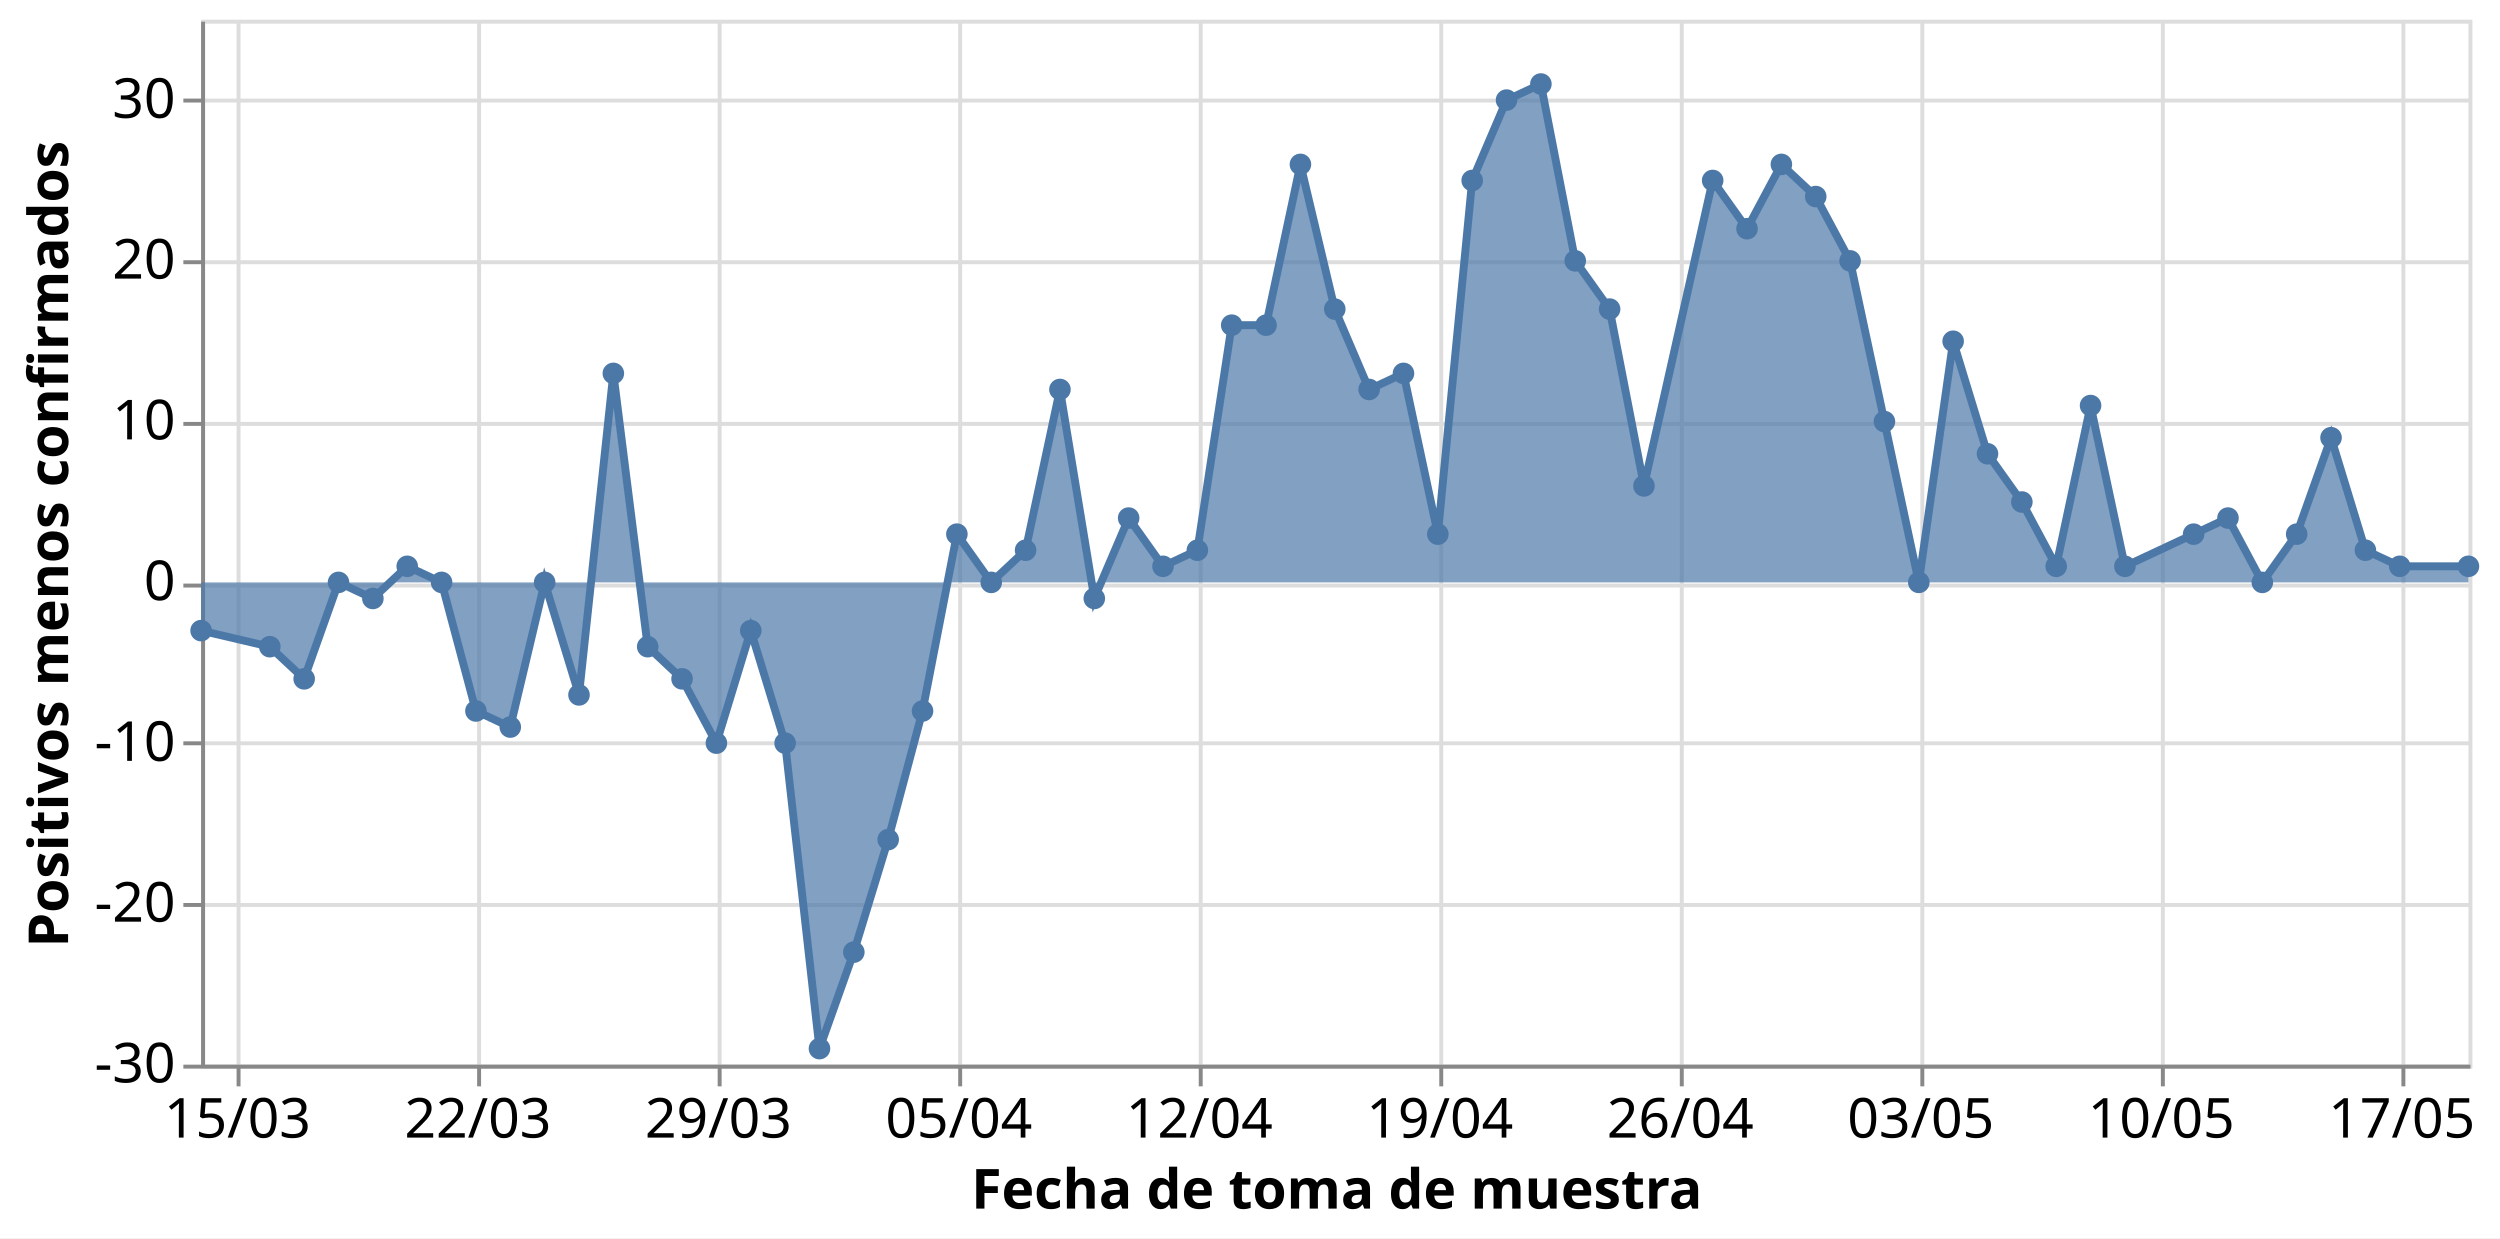
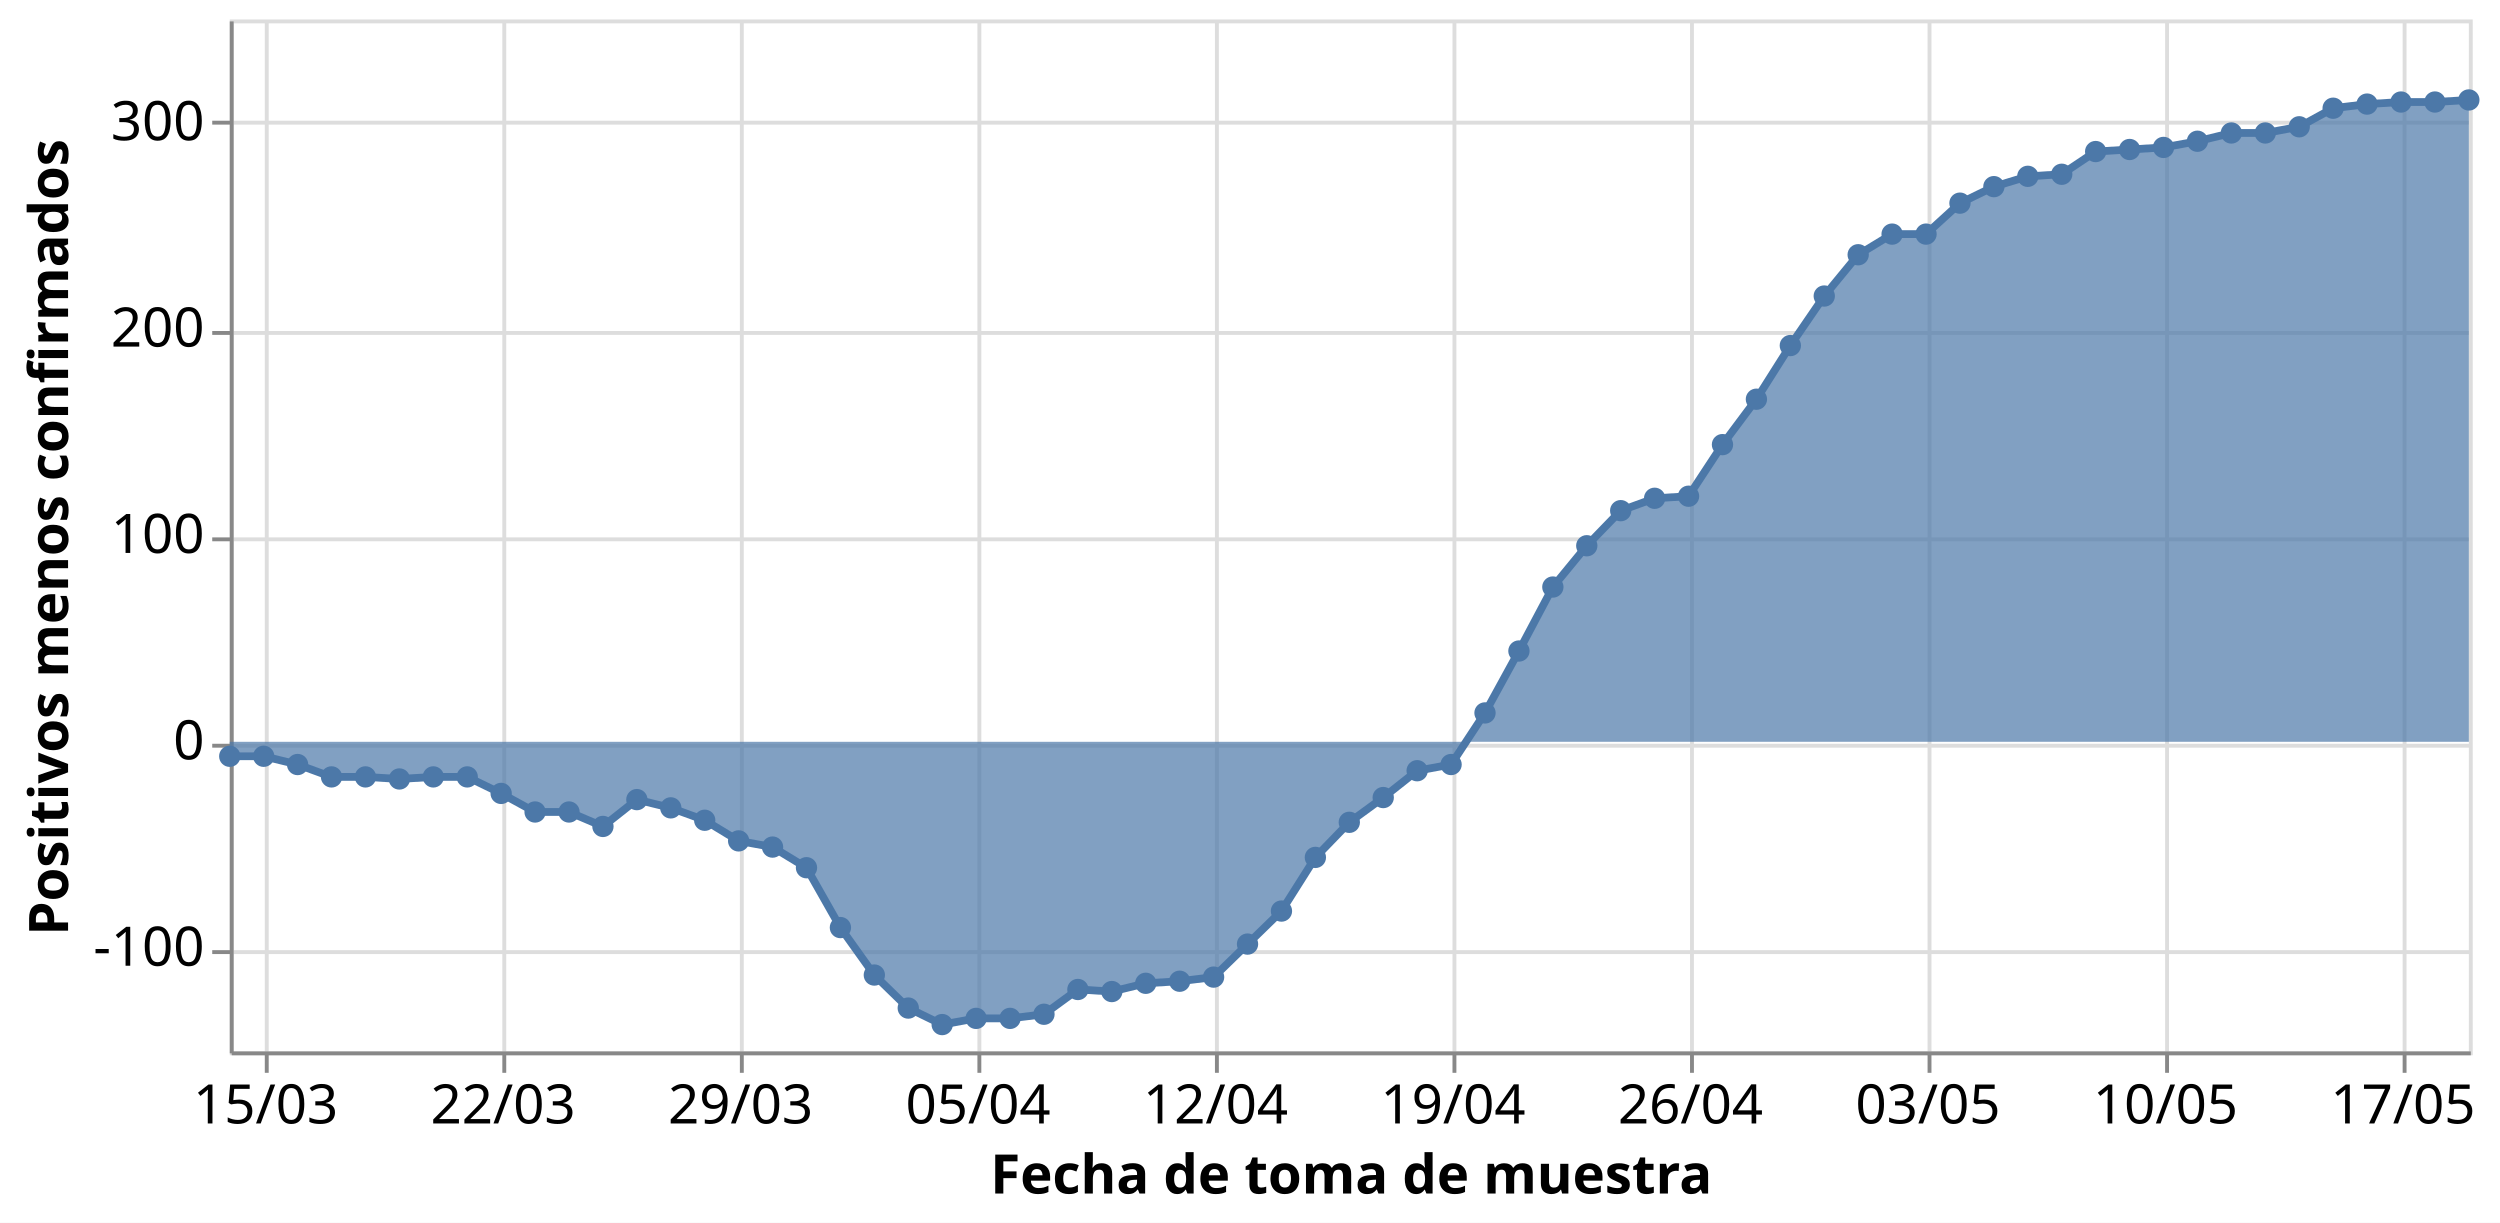
- <svg xmlns="http://www.w3.org/2000/svg" class="marks" width="634" height="314" viewBox="0 0 634 314" version="1.1">
-   <rect width="634" height="314" style="fill: white;" />
-   <g transform="translate(51,5)">
+ <svg xmlns="http://www.w3.org/2000/svg" class="marks" width="642" height="314" viewBox="0 0 642 314" version="1.1">
+   <rect width="642" height="314" style="fill: white;" />
+   <g transform="translate(59,5)">
    <g class="mark-group role-frame root">
      <g transform="translate(0,0)">
        <path class="background" d="M0.5,0.5h575v265h-575Z" style="fill: none; stroke: #ddd;" />
        <g>
          <g class="mark-group role-axis">
            <g transform="translate(0.5,265.5)">
              <path class="background" d="M0,0h0v0h0Z" style="pointer-events: none; fill: none;" />
              <g>
                <g class="mark-rule role-axis-grid" style="pointer-events: none;">
                  <line transform="translate(9,-265)" x2="0" y2="265" style="fill: none; stroke: #ddd; stroke-width: 1; opacity: 1;" />
                  <line transform="translate(70,-265)" x2="0" y2="265" style="fill: none; stroke: #ddd; stroke-width: 1; opacity: 1;" />
                  <line transform="translate(131,-265)" x2="0" y2="265" style="fill: none; stroke: #ddd; stroke-width: 1; opacity: 1;" />
                  <line transform="translate(192,-265)" x2="0" y2="265" style="fill: none; stroke: #ddd; stroke-width: 1; opacity: 1;" />
                  <line transform="translate(253,-265)" x2="0" y2="265" style="fill: none; stroke: #ddd; stroke-width: 1; opacity: 1;" />
                  <line transform="translate(314,-265)" x2="0" y2="265" style="fill: none; stroke: #ddd; stroke-width: 1; opacity: 1;" />
                  <line transform="translate(375,-265)" x2="0" y2="265" style="fill: none; stroke: #ddd; stroke-width: 1; opacity: 1;" />
                  <line transform="translate(436,-265)" x2="0" y2="265" style="fill: none; stroke: #ddd; stroke-width: 1; opacity: 1;" />
                  <line transform="translate(497,-265)" x2="0" y2="265" style="fill: none; stroke: #ddd; stroke-width: 1; opacity: 1;" />
                  <line transform="translate(558,-265)" x2="0" y2="265" style="fill: none; stroke: #ddd; stroke-width: 1; opacity: 1;" />
                </g>
              </g>
              <path class="foreground" d="" style="pointer-events: none; display: none; fill: none;" />
            </g>
          </g>
          <g class="mark-group role-axis">
            <g transform="translate(0.5,0.5)">
              <path class="background" d="M0,0h0v0h0Z" style="pointer-events: none; fill: none;" />
              <g>
                <g class="mark-rule role-axis-grid" style="pointer-events: none;">
-                   <line transform="translate(0,265)" x2="575" y2="0" style="fill: none; stroke: #ddd; stroke-width: 1; opacity: 1;" />
-                   <line transform="translate(0,224)" x2="575" y2="0" style="fill: none; stroke: #ddd; stroke-width: 1; opacity: 1;" />
-                   <line transform="translate(0,183)" x2="575" y2="0" style="fill: none; stroke: #ddd; stroke-width: 1; opacity: 1;" />
-                   <line transform="translate(0,143)" x2="575" y2="0" style="fill: none; stroke: #ddd; stroke-width: 1; opacity: 1;" />
-                   <line transform="translate(0,102)" x2="575" y2="0" style="fill: none; stroke: #ddd; stroke-width: 1; opacity: 1;" />
-                   <line transform="translate(0,61)" x2="575" y2="0" style="fill: none; stroke: #ddd; stroke-width: 1; opacity: 1;" />
-                   <line transform="translate(0,20)" x2="575" y2="0" style="fill: none; stroke: #ddd; stroke-width: 1; opacity: 1;" />
+                   <line transform="translate(0,239)" x2="575" y2="0" style="fill: none; stroke: #ddd; stroke-width: 1; opacity: 1;" />
+                   <line transform="translate(0,186)" x2="575" y2="0" style="fill: none; stroke: #ddd; stroke-width: 1; opacity: 1;" />
+                   <line transform="translate(0,133)" x2="575" y2="0" style="fill: none; stroke: #ddd; stroke-width: 1; opacity: 1;" />
+                   <line transform="translate(0,80)" x2="575" y2="0" style="fill: none; stroke: #ddd; stroke-width: 1; opacity: 1;" />
+                   <line transform="translate(0,26)" x2="575" y2="0" style="fill: none; stroke: #ddd; stroke-width: 1; opacity: 1;" />
                </g>
              </g>
              <path class="foreground" d="" style="pointer-events: none; display: none; fill: none;" />
            </g>
          </g>
          <g class="mark-group role-axis">
            <g transform="translate(0.5,265.5)">
              <path class="background" d="M0,0h0v0h0Z" style="pointer-events: none; fill: none;" />
              <g>
                <g class="mark-rule role-axis-tick" style="pointer-events: none;">
                  <line transform="translate(9,0)" x2="0" y2="5" style="fill: none; stroke: #888; stroke-width: 1; opacity: 1;" />
                  <line transform="translate(70,0)" x2="0" y2="5" style="fill: none; stroke: #888; stroke-width: 1; opacity: 1;" />
                  <line transform="translate(131,0)" x2="0" y2="5" style="fill: none; stroke: #888; stroke-width: 1; opacity: 1;" />
                  <line transform="translate(192,0)" x2="0" y2="5" style="fill: none; stroke: #888; stroke-width: 1; opacity: 1;" />
                  <line transform="translate(253,0)" x2="0" y2="5" style="fill: none; stroke: #888; stroke-width: 1; opacity: 1;" />
                  <line transform="translate(314,0)" x2="0" y2="5" style="fill: none; stroke: #888; stroke-width: 1; opacity: 1;" />
                  <line transform="translate(375,0)" x2="0" y2="5" style="fill: none; stroke: #888; stroke-width: 1; opacity: 1;" />
                  <line transform="translate(436,0)" x2="0" y2="5" style="fill: none; stroke: #888; stroke-width: 1; opacity: 1;" />
                  <line transform="translate(497,0)" x2="0" y2="5" style="fill: none; stroke: #888; stroke-width: 1; opacity: 1;" />
                  <line transform="translate(558,0)" x2="0" y2="5" style="fill: none; stroke: #888; stroke-width: 1; opacity: 1;" />
                </g>
                <g class="mark-text role-axis-label" style="pointer-events: none;">
                  <text text-anchor="middle" transform="translate(8.712121,18)" style="font-family: sans-serif; font-size: 14px; fill: #000; opacity: 1;">15/03</text>
                  <text text-anchor="middle" transform="translate(69.69697,18)" style="font-family: sans-serif; font-size: 14px; fill: #000; opacity: 1;">22/03</text>
                  <text text-anchor="middle" transform="translate(130.6818,18)" style="font-family: sans-serif; font-size: 14px; fill: #000; opacity: 1;">29/03</text>
                  <text text-anchor="middle" transform="translate(191.6667,18)" style="font-family: sans-serif; font-size: 14px; fill: #000; opacity: 1;">05/04</text>
                  <text text-anchor="middle" transform="translate(252.6515,18)" style="font-family: sans-serif; font-size: 14px; fill: #000; opacity: 1;">12/04</text>
                  <text text-anchor="middle" transform="translate(313.6364,18)" style="font-family: sans-serif; font-size: 14px; fill: #000; opacity: 1;">19/04</text>
                  <text text-anchor="middle" transform="translate(374.6212,18)" style="font-family: sans-serif; font-size: 14px; fill: #000; opacity: 1;">26/04</text>
                  <text text-anchor="middle" transform="translate(435.6061,18)" style="font-family: sans-serif; font-size: 14px; fill: #000; opacity: 1;">03/05</text>
                  <text text-anchor="middle" transform="translate(496.5909,18)" style="font-family: sans-serif; font-size: 14px; fill: #000; opacity: 1;">10/05</text>
                  <text text-anchor="middle" transform="translate(557.5758,18)" style="font-family: sans-serif; font-size: 14px; fill: #000; opacity: 1;">17/05</text>
                </g>
                <g class="mark-rule role-axis-domain" style="pointer-events: none;">
                  <line transform="translate(0,0)" x2="575" y2="0" style="fill: none; stroke: #888; stroke-width: 1; opacity: 1;" />
                </g>
                <g class="mark-text role-axis-title" style="pointer-events: none;">
                  <text text-anchor="middle" transform="translate(287.5,36)" style="font-family: sans-serif; font-size: 14px; font-weight: bold; fill: #000; opacity: 1;">Fecha de toma de muestra</text>
                </g>
              </g>
              <path class="foreground" d="" style="pointer-events: none; display: none; fill: none;" />
            </g>
          </g>
          <g class="mark-group role-axis">
            <g transform="translate(0.5,0.5)">
              <path class="background" d="M0,0h0v0h0Z" style="pointer-events: none; fill: none;" />
              <g>
                <g class="mark-rule role-axis-tick" style="pointer-events: none;">
-                   <line transform="translate(0,265)" x2="-5" y2="0" style="fill: none; stroke: #888; stroke-width: 1; opacity: 1;" />
-                   <line transform="translate(0,224)" x2="-5" y2="0" style="fill: none; stroke: #888; stroke-width: 1; opacity: 1;" />
-                   <line transform="translate(0,183)" x2="-5" y2="0" style="fill: none; stroke: #888; stroke-width: 1; opacity: 1;" />
-                   <line transform="translate(0,143)" x2="-5" y2="0" style="fill: none; stroke: #888; stroke-width: 1; opacity: 1;" />
-                   <line transform="translate(0,102)" x2="-5" y2="0" style="fill: none; stroke: #888; stroke-width: 1; opacity: 1;" />
-                   <line transform="translate(0,61)" x2="-5" y2="0" style="fill: none; stroke: #888; stroke-width: 1; opacity: 1;" />
-                   <line transform="translate(0,20)" x2="-5" y2="0" style="fill: none; stroke: #888; stroke-width: 1; opacity: 1;" />
+                   <line transform="translate(0,239)" x2="-5" y2="0" style="fill: none; stroke: #888; stroke-width: 1; opacity: 1;" />
+                   <line transform="translate(0,186)" x2="-5" y2="0" style="fill: none; stroke: #888; stroke-width: 1; opacity: 1;" />
+                   <line transform="translate(0,133)" x2="-5" y2="0" style="fill: none; stroke: #888; stroke-width: 1; opacity: 1;" />
+                   <line transform="translate(0,80)" x2="-5" y2="0" style="fill: none; stroke: #888; stroke-width: 1; opacity: 1;" />
+                   <line transform="translate(0,26)" x2="-5" y2="0" style="fill: none; stroke: #888; stroke-width: 1; opacity: 1;" />
                </g>
                <g class="mark-text role-axis-label" style="pointer-events: none;">
-                   <text text-anchor="end" transform="translate(-7,269)" style="font-family: sans-serif; font-size: 14px; fill: #000; opacity: 1;">-30</text>
-                   <text text-anchor="end" transform="translate(-7,228.2308)" style="font-family: sans-serif; font-size: 14px; fill: #000; opacity: 1;">-20</text>
-                   <text text-anchor="end" transform="translate(-7,187.4615)" style="font-family: sans-serif; font-size: 14px; fill: #000; opacity: 1;">-10</text>
-                   <text text-anchor="end" transform="translate(-7,146.6923)" style="font-family: sans-serif; font-size: 14px; fill: #000; opacity: 1;">0</text>
-                   <text text-anchor="end" transform="translate(-7,105.9231)" style="font-family: sans-serif; font-size: 14px; fill: #000; opacity: 1;">10</text>
-                   <text text-anchor="end" transform="translate(-7,65.15385)" style="font-family: sans-serif; font-size: 14px; fill: #000; opacity: 1;">20</text>
-                   <text text-anchor="end" transform="translate(-7,24.38462)" style="font-family: sans-serif; font-size: 14px; fill: #000; opacity: 1;">30</text>
+                   <text text-anchor="end" transform="translate(-7,242.5)" style="font-family: sans-serif; font-size: 14px; fill: #000; opacity: 1;">-100</text>
+                   <text text-anchor="end" transform="translate(-7,189.5)" style="font-family: sans-serif; font-size: 14px; fill: #000; opacity: 1;">0</text>
+                   <text text-anchor="end" transform="translate(-7,136.5)" style="font-family: sans-serif; font-size: 14px; fill: #000; opacity: 1;">100</text>
+                   <text text-anchor="end" transform="translate(-7,83.5)" style="font-family: sans-serif; font-size: 14px; fill: #000; opacity: 1;">200</text>
+                   <text text-anchor="end" transform="translate(-7,30.5)" style="font-family: sans-serif; font-size: 14px; fill: #000; opacity: 1;">300</text>
                </g>
                <g class="mark-rule role-axis-domain" style="pointer-events: none;">
                  <line transform="translate(0,265)" x2="0" y2="-265" style="fill: none; stroke: #888; stroke-width: 1; opacity: 1;" />
                </g>
                <g class="mark-text role-axis-title" style="pointer-events: none;">
-                   <text text-anchor="middle" transform="translate(-31.23438,132.5) rotate(-90) translate(0,-3)" style="font-family: sans-serif; font-size: 14px; font-weight: bold; fill: #000; opacity: 1;">Positivos menos confirmados</text>
+                   <text text-anchor="middle" transform="translate(-39.02051,132.5) rotate(-90) translate(0,-3)" style="font-family: sans-serif; font-size: 14px; font-weight: bold; fill: #000; opacity: 1;">Positivos menos confirmados</text>
                </g>
              </g>
              <path class="foreground" d="" style="pointer-events: none; display: none; fill: none;" />
            </g>
          </g>
          <g class="mark-area role-mark layer_0_marks">
-             <path d="M0,154.923L17.424,159L26.136,167.154L34.848,142.692L43.561,146.769L52.273,138.615L60.985,142.692L69.697,175.308L78.409,179.385L87.121,142.692L95.833,171.231L104.545,89.692L113.258,159L121.97,167.154L130.682,183.462L139.394,154.923L148.106,183.462L156.818,260.923L165.53,236.462L174.242,207.923L182.955,175.308L191.667,130.462L200.379,142.692L209.091,134.538L217.803,93.769L226.515,146.769L235.227,126.385L243.939,138.615L252.652,134.538L261.364,77.462L270.076,77.462L278.788,36.692L287.5,73.385L296.212,93.769L304.924,89.692L313.636,130.462L322.348,40.769L331.061,20.385L339.773,16.308L348.485,61.154L357.197,73.385L365.909,118.231L383.333,40.769L392.045,53L400.758,36.692L409.47,44.846L418.182,61.154L426.894,101.923L435.606,142.692L444.318,81.538L453.03,110.077L461.742,122.308L470.455,138.615L479.167,97.846L487.879,138.615L505.303,130.462L514.015,126.385L522.727,142.692L531.439,130.462L540.152,106L548.864,134.538L557.576,138.615L575,138.615L575,142.692L557.576,142.692L548.864,142.692L540.152,142.692L531.439,142.692L522.727,142.692L514.015,142.692L505.303,142.692L487.879,142.692L479.167,142.692L470.455,142.692L461.742,142.692L453.03,142.692L444.318,142.692L435.606,142.692L426.894,142.692L418.182,142.692L409.47,142.692L400.758,142.692L392.045,142.692L383.333,142.692L365.909,142.692L357.197,142.692L348.485,142.692L339.773,142.692L331.061,142.692L322.348,142.692L313.636,142.692L304.924,142.692L296.212,142.692L287.5,142.692L278.788,142.692L270.076,142.692L261.364,142.692L252.652,142.692L243.939,142.692L235.227,142.692L226.515,142.692L217.803,142.692L209.091,142.692L200.379,142.692L191.667,142.692L182.955,142.692L174.242,142.692L165.53,142.692L156.818,142.692L148.106,142.692L139.394,142.692L130.682,142.692L121.97,142.692L113.258,142.692L104.545,142.692L95.833,142.692L87.121,142.692L78.409,142.692L69.697,142.692L60.985,142.692L52.273,142.692L43.561,142.692L34.848,142.692L26.136,142.692L17.424,142.692L0,142.692Z" style="fill: #4c78a8; opacity: 0.7;" />
+             <path d="M0,189.21L8.712,189.21L17.424,191.33L26.136,194.51L34.848,194.51L43.561,195.04L52.273,194.51L60.985,194.51L69.697,198.75L78.409,203.52L87.121,203.52L95.833,207.23L104.545,200.34L113.258,202.46L121.97,205.64L130.682,210.94L139.394,212.53L148.106,217.83L156.818,233.2L165.53,245.39L174.242,253.87L182.955,258.11L191.667,256.52L200.379,256.52L209.091,255.46L217.803,249.1L226.515,249.63L235.227,247.51L243.939,246.98L252.652,245.92L261.364,237.44L270.076,228.96L278.788,215.18L287.5,206.17L296.212,199.81L304.924,192.92L313.636,191.33L322.348,178.08L331.061,162.18L339.773,145.75L348.485,135.15L357.197,126.14L365.909,122.96L374.621,122.43L383.333,109.18L392.045,97.52L400.758,83.74L409.47,71.02L418.182,60.42L426.894,55.12L435.606,55.12L444.318,47.17L453.03,42.93L461.742,40.28L470.455,39.75L479.167,33.92L487.879,33.39L496.591,32.86L505.303,31.27L514.015,29.15L522.727,29.15L531.439,27.56L540.152,22.79L548.864,21.73L557.576,21.2L566.288,21.2L575,20.67L575,185.5L566.288,185.5L557.576,185.5L548.864,185.5L540.152,185.5L531.439,185.5L522.727,185.5L514.015,185.5L505.303,185.5L496.591,185.5L487.879,185.5L479.167,185.5L470.455,185.5L461.742,185.5L453.03,185.5L444.318,185.5L435.606,185.5L426.894,185.5L418.182,185.5L409.47,185.5L400.758,185.5L392.045,185.5L383.333,185.5L374.621,185.5L365.909,185.5L357.197,185.5L348.485,185.5L339.773,185.5L331.061,185.5L322.348,185.5L313.636,185.5L304.924,185.5L296.212,185.5L287.5,185.5L278.788,185.5L270.076,185.5L261.364,185.5L252.652,185.5L243.939,185.5L235.227,185.5L226.515,185.5L217.803,185.5L209.091,185.5L200.379,185.5L191.667,185.5L182.955,185.5L174.242,185.5L165.53,185.5L156.818,185.5L148.106,185.5L139.394,185.5L130.682,185.5L121.97,185.5L113.258,185.5L104.545,185.5L95.833,185.5L87.121,185.5L78.409,185.5L69.697,185.5L60.985,185.5L52.273,185.5L43.561,185.5L34.848,185.5L26.136,185.5L17.424,185.5L8.712,185.5L0,185.5Z" style="fill: #4c78a8; opacity: 0.7;" />
          </g>
          <g class="mark-line role-mark layer_1_marks">
-             <path d="M0,154.923L17.424,159L26.136,167.154L34.848,142.692L43.561,146.769L52.273,138.615L60.985,142.692L69.697,175.308L78.409,179.385L87.121,142.692L95.833,171.231L104.545,89.692L113.258,159L121.97,167.154L130.682,183.462L139.394,154.923L148.106,183.462L156.818,260.923L165.53,236.462L174.242,207.923L182.955,175.308L191.667,130.462L200.379,142.692L209.091,134.538L217.803,93.769L226.515,146.769L235.227,126.385L243.939,138.615L252.652,134.538L261.364,77.462L270.076,77.462L278.788,36.692L287.5,73.385L296.212,93.769L304.924,89.692L313.636,130.462L322.348,40.769L331.061,20.385L339.773,16.308L348.485,61.154L357.197,73.385L365.909,118.231L383.333,40.769L392.045,53L400.758,36.692L409.47,44.846L418.182,61.154L426.894,101.923L435.606,142.692L444.318,81.538L453.03,110.077L461.742,122.308L470.455,138.615L479.167,97.846L487.879,138.615L505.303,130.462L514.015,126.385L522.727,142.692L531.439,130.462L540.152,106L548.864,134.538L557.576,138.615L575,138.615" style="fill: none; stroke: #4c78a8; stroke-width: 2;" />
+             <path d="M0,189.21L8.712,189.21L17.424,191.33L26.136,194.51L34.848,194.51L43.561,195.04L52.273,194.51L60.985,194.51L69.697,198.75L78.409,203.52L87.121,203.52L95.833,207.23L104.545,200.34L113.258,202.46L121.97,205.64L130.682,210.94L139.394,212.53L148.106,217.83L156.818,233.2L165.53,245.39L174.242,253.87L182.955,258.11L191.667,256.52L200.379,256.52L209.091,255.46L217.803,249.1L226.515,249.63L235.227,247.51L243.939,246.98L252.652,245.92L261.364,237.44L270.076,228.96L278.788,215.18L287.5,206.17L296.212,199.81L304.924,192.92L313.636,191.33L322.348,178.08L331.061,162.18L339.773,145.75L348.485,135.15L357.197,126.14L365.909,122.96L374.621,122.43L383.333,109.18L392.045,97.52L400.758,83.74L409.47,71.02L418.182,60.42L426.894,55.12L435.606,55.12L444.318,47.17L453.03,42.93L461.742,40.28L470.455,39.75L479.167,33.92L487.879,33.39L496.591,32.86L505.303,31.27L514.015,29.15L522.727,29.15L531.439,27.56L540.152,22.79L548.864,21.73L557.576,21.2L566.288,21.2L575,20.67" style="fill: none; stroke: #4c78a8; stroke-width: 2;" />
          </g>
          <g class="mark-symbol role-mark layer_2_marks">
-             <path transform="translate(0,154.9231)" d="M2.739,0A2.739,2.739,0,1,1,-2.739,0A2.739,2.739,0,1,1,2.739,0" style="fill: #4c78a8; stroke-width: 2; opacity: 1;" />
-             <path transform="translate(17.42424,159)" d="M2.739,0A2.739,2.739,0,1,1,-2.739,0A2.739,2.739,0,1,1,2.739,0" style="fill: #4c78a8; stroke-width: 2; opacity: 1;" />
-             <path transform="translate(26.13636,167.1538)" d="M2.739,0A2.739,2.739,0,1,1,-2.739,0A2.739,2.739,0,1,1,2.739,0" style="fill: #4c78a8; stroke-width: 2; opacity: 1;" />
-             <path transform="translate(34.84848,142.6923)" d="M2.739,0A2.739,2.739,0,1,1,-2.739,0A2.739,2.739,0,1,1,2.739,0" style="fill: #4c78a8; stroke-width: 2; opacity: 1;" />
-             <path transform="translate(43.56061,146.7692)" d="M2.739,0A2.739,2.739,0,1,1,-2.739,0A2.739,2.739,0,1,1,2.739,0" style="fill: #4c78a8; stroke-width: 2; opacity: 1;" />
-             <path transform="translate(52.27273,138.6154)" d="M2.739,0A2.739,2.739,0,1,1,-2.739,0A2.739,2.739,0,1,1,2.739,0" style="fill: #4c78a8; stroke-width: 2; opacity: 1;" />
-             <path transform="translate(60.98485,142.6923)" d="M2.739,0A2.739,2.739,0,1,1,-2.739,0A2.739,2.739,0,1,1,2.739,0" style="fill: #4c78a8; stroke-width: 2; opacity: 1;" />
-             <path transform="translate(69.69697,175.3077)" d="M2.739,0A2.739,2.739,0,1,1,-2.739,0A2.739,2.739,0,1,1,2.739,0" style="fill: #4c78a8; stroke-width: 2; opacity: 1;" />
-             <path transform="translate(78.40909,179.3846)" d="M2.739,0A2.739,2.739,0,1,1,-2.739,0A2.739,2.739,0,1,1,2.739,0" style="fill: #4c78a8; stroke-width: 2; opacity: 1;" />
-             <path transform="translate(87.12121,142.6923)" d="M2.739,0A2.739,2.739,0,1,1,-2.739,0A2.739,2.739,0,1,1,2.739,0" style="fill: #4c78a8; stroke-width: 2; opacity: 1;" />
-             <path transform="translate(95.83333,171.2308)" d="M2.739,0A2.739,2.739,0,1,1,-2.739,0A2.739,2.739,0,1,1,2.739,0" style="fill: #4c78a8; stroke-width: 2; opacity: 1;" />
-             <path transform="translate(104.5455,89.69231)" d="M2.739,0A2.739,2.739,0,1,1,-2.739,0A2.739,2.739,0,1,1,2.739,0" style="fill: #4c78a8; stroke-width: 2; opacity: 1;" />
-             <path transform="translate(113.2576,159)" d="M2.739,0A2.739,2.739,0,1,1,-2.739,0A2.739,2.739,0,1,1,2.739,0" style="fill: #4c78a8; stroke-width: 2; opacity: 1;" />
-             <path transform="translate(121.9697,167.1538)" d="M2.739,0A2.739,2.739,0,1,1,-2.739,0A2.739,2.739,0,1,1,2.739,0" style="fill: #4c78a8; stroke-width: 2; opacity: 1;" />
-             <path transform="translate(130.6818,183.4615)" d="M2.739,0A2.739,2.739,0,1,1,-2.739,0A2.739,2.739,0,1,1,2.739,0" style="fill: #4c78a8; stroke-width: 2; opacity: 1;" />
-             <path transform="translate(139.3939,154.9231)" d="M2.739,0A2.739,2.739,0,1,1,-2.739,0A2.739,2.739,0,1,1,2.739,0" style="fill: #4c78a8; stroke-width: 2; opacity: 1;" />
-             <path transform="translate(148.1061,183.4615)" d="M2.739,0A2.739,2.739,0,1,1,-2.739,0A2.739,2.739,0,1,1,2.739,0" style="fill: #4c78a8; stroke-width: 2; opacity: 1;" />
-             <path transform="translate(156.8182,260.9231)" d="M2.739,0A2.739,2.739,0,1,1,-2.739,0A2.739,2.739,0,1,1,2.739,0" style="fill: #4c78a8; stroke-width: 2; opacity: 1;" />
-             <path transform="translate(165.5303,236.4615)" d="M2.739,0A2.739,2.739,0,1,1,-2.739,0A2.739,2.739,0,1,1,2.739,0" style="fill: #4c78a8; stroke-width: 2; opacity: 1;" />
-             <path transform="translate(174.2424,207.9231)" d="M2.739,0A2.739,2.739,0,1,1,-2.739,0A2.739,2.739,0,1,1,2.739,0" style="fill: #4c78a8; stroke-width: 2; opacity: 1;" />
-             <path transform="translate(182.9545,175.3077)" d="M2.739,0A2.739,2.739,0,1,1,-2.739,0A2.739,2.739,0,1,1,2.739,0" style="fill: #4c78a8; stroke-width: 2; opacity: 1;" />
-             <path transform="translate(191.6667,130.4615)" d="M2.739,0A2.739,2.739,0,1,1,-2.739,0A2.739,2.739,0,1,1,2.739,0" style="fill: #4c78a8; stroke-width: 2; opacity: 1;" />
-             <path transform="translate(200.3788,142.6923)" d="M2.739,0A2.739,2.739,0,1,1,-2.739,0A2.739,2.739,0,1,1,2.739,0" style="fill: #4c78a8; stroke-width: 2; opacity: 1;" />
-             <path transform="translate(209.0909,134.5385)" d="M2.739,0A2.739,2.739,0,1,1,-2.739,0A2.739,2.739,0,1,1,2.739,0" style="fill: #4c78a8; stroke-width: 2; opacity: 1;" />
-             <path transform="translate(217.803,93.76923)" d="M2.739,0A2.739,2.739,0,1,1,-2.739,0A2.739,2.739,0,1,1,2.739,0" style="fill: #4c78a8; stroke-width: 2; opacity: 1;" />
-             <path transform="translate(226.5152,146.7692)" d="M2.739,0A2.739,2.739,0,1,1,-2.739,0A2.739,2.739,0,1,1,2.739,0" style="fill: #4c78a8; stroke-width: 2; opacity: 1;" />
-             <path transform="translate(235.2273,126.3846)" d="M2.739,0A2.739,2.739,0,1,1,-2.739,0A2.739,2.739,0,1,1,2.739,0" style="fill: #4c78a8; stroke-width: 2; opacity: 1;" />
-             <path transform="translate(243.9394,138.6154)" d="M2.739,0A2.739,2.739,0,1,1,-2.739,0A2.739,2.739,0,1,1,2.739,0" style="fill: #4c78a8; stroke-width: 2; opacity: 1;" />
-             <path transform="translate(252.6515,134.5385)" d="M2.739,0A2.739,2.739,0,1,1,-2.739,0A2.739,2.739,0,1,1,2.739,0" style="fill: #4c78a8; stroke-width: 2; opacity: 1;" />
-             <path transform="translate(261.3636,77.46154)" d="M2.739,0A2.739,2.739,0,1,1,-2.739,0A2.739,2.739,0,1,1,2.739,0" style="fill: #4c78a8; stroke-width: 2; opacity: 1;" />
-             <path transform="translate(270.0758,77.46154)" d="M2.739,0A2.739,2.739,0,1,1,-2.739,0A2.739,2.739,0,1,1,2.739,0" style="fill: #4c78a8; stroke-width: 2; opacity: 1;" />
-             <path transform="translate(278.7879,36.69231)" d="M2.739,0A2.739,2.739,0,1,1,-2.739,0A2.739,2.739,0,1,1,2.739,0" style="fill: #4c78a8; stroke-width: 2; opacity: 1;" />
-             <path transform="translate(287.5,73.38462)" d="M2.739,0A2.739,2.739,0,1,1,-2.739,0A2.739,2.739,0,1,1,2.739,0" style="fill: #4c78a8; stroke-width: 2; opacity: 1;" />
-             <path transform="translate(296.2121,93.76923)" d="M2.739,0A2.739,2.739,0,1,1,-2.739,0A2.739,2.739,0,1,1,2.739,0" style="fill: #4c78a8; stroke-width: 2; opacity: 1;" />
-             <path transform="translate(304.9242,89.69231)" d="M2.739,0A2.739,2.739,0,1,1,-2.739,0A2.739,2.739,0,1,1,2.739,0" style="fill: #4c78a8; stroke-width: 2; opacity: 1;" />
-             <path transform="translate(313.6364,130.4615)" d="M2.739,0A2.739,2.739,0,1,1,-2.739,0A2.739,2.739,0,1,1,2.739,0" style="fill: #4c78a8; stroke-width: 2; opacity: 1;" />
-             <path transform="translate(322.3485,40.76923)" d="M2.739,0A2.739,2.739,0,1,1,-2.739,0A2.739,2.739,0,1,1,2.739,0" style="fill: #4c78a8; stroke-width: 2; opacity: 1;" />
-             <path transform="translate(331.0606,20.38462)" d="M2.739,0A2.739,2.739,0,1,1,-2.739,0A2.739,2.739,0,1,1,2.739,0" style="fill: #4c78a8; stroke-width: 2; opacity: 1;" />
-             <path transform="translate(339.7727,16.30769)" d="M2.739,0A2.739,2.739,0,1,1,-2.739,0A2.739,2.739,0,1,1,2.739,0" style="fill: #4c78a8; stroke-width: 2; opacity: 1;" />
-             <path transform="translate(348.4848,61.15385)" d="M2.739,0A2.739,2.739,0,1,1,-2.739,0A2.739,2.739,0,1,1,2.739,0" style="fill: #4c78a8; stroke-width: 2; opacity: 1;" />
-             <path transform="translate(357.197,73.38462)" d="M2.739,0A2.739,2.739,0,1,1,-2.739,0A2.739,2.739,0,1,1,2.739,0" style="fill: #4c78a8; stroke-width: 2; opacity: 1;" />
-             <path transform="translate(365.9091,118.2308)" d="M2.739,0A2.739,2.739,0,1,1,-2.739,0A2.739,2.739,0,1,1,2.739,0" style="fill: #4c78a8; stroke-width: 2; opacity: 1;" />
-             <path transform="translate(383.3333,40.76923)" d="M2.739,0A2.739,2.739,0,1,1,-2.739,0A2.739,2.739,0,1,1,2.739,0" style="fill: #4c78a8; stroke-width: 2; opacity: 1;" />
-             <path transform="translate(392.0455,53)" d="M2.739,0A2.739,2.739,0,1,1,-2.739,0A2.739,2.739,0,1,1,2.739,0" style="fill: #4c78a8; stroke-width: 2; opacity: 1;" />
-             <path transform="translate(400.7576,36.69231)" d="M2.739,0A2.739,2.739,0,1,1,-2.739,0A2.739,2.739,0,1,1,2.739,0" style="fill: #4c78a8; stroke-width: 2; opacity: 1;" />
-             <path transform="translate(409.4697,44.84615)" d="M2.739,0A2.739,2.739,0,1,1,-2.739,0A2.739,2.739,0,1,1,2.739,0" style="fill: #4c78a8; stroke-width: 2; opacity: 1;" />
-             <path transform="translate(418.1818,61.15385)" d="M2.739,0A2.739,2.739,0,1,1,-2.739,0A2.739,2.739,0,1,1,2.739,0" style="fill: #4c78a8; stroke-width: 2; opacity: 1;" />
-             <path transform="translate(426.8939,101.9231)" d="M2.739,0A2.739,2.739,0,1,1,-2.739,0A2.739,2.739,0,1,1,2.739,0" style="fill: #4c78a8; stroke-width: 2; opacity: 1;" />
-             <path transform="translate(435.6061,142.6923)" d="M2.739,0A2.739,2.739,0,1,1,-2.739,0A2.739,2.739,0,1,1,2.739,0" style="fill: #4c78a8; stroke-width: 2; opacity: 1;" />
-             <path transform="translate(444.3182,81.53846)" d="M2.739,0A2.739,2.739,0,1,1,-2.739,0A2.739,2.739,0,1,1,2.739,0" style="fill: #4c78a8; stroke-width: 2; opacity: 1;" />
-             <path transform="translate(453.0303,110.0769)" d="M2.739,0A2.739,2.739,0,1,1,-2.739,0A2.739,2.739,0,1,1,2.739,0" style="fill: #4c78a8; stroke-width: 2; opacity: 1;" />
-             <path transform="translate(461.7424,122.3077)" d="M2.739,0A2.739,2.739,0,1,1,-2.739,0A2.739,2.739,0,1,1,2.739,0" style="fill: #4c78a8; stroke-width: 2; opacity: 1;" />
-             <path transform="translate(470.4545,138.6154)" d="M2.739,0A2.739,2.739,0,1,1,-2.739,0A2.739,2.739,0,1,1,2.739,0" style="fill: #4c78a8; stroke-width: 2; opacity: 1;" />
-             <path transform="translate(479.1667,97.84615)" d="M2.739,0A2.739,2.739,0,1,1,-2.739,0A2.739,2.739,0,1,1,2.739,0" style="fill: #4c78a8; stroke-width: 2; opacity: 1;" />
-             <path transform="translate(487.8788,138.6154)" d="M2.739,0A2.739,2.739,0,1,1,-2.739,0A2.739,2.739,0,1,1,2.739,0" style="fill: #4c78a8; stroke-width: 2; opacity: 1;" />
-             <path transform="translate(505.303,130.4615)" d="M2.739,0A2.739,2.739,0,1,1,-2.739,0A2.739,2.739,0,1,1,2.739,0" style="fill: #4c78a8; stroke-width: 2; opacity: 1;" />
-             <path transform="translate(514.0152,126.3846)" d="M2.739,0A2.739,2.739,0,1,1,-2.739,0A2.739,2.739,0,1,1,2.739,0" style="fill: #4c78a8; stroke-width: 2; opacity: 1;" />
-             <path transform="translate(522.7273,142.6923)" d="M2.739,0A2.739,2.739,0,1,1,-2.739,0A2.739,2.739,0,1,1,2.739,0" style="fill: #4c78a8; stroke-width: 2; opacity: 1;" />
-             <path transform="translate(531.4394,130.4615)" d="M2.739,0A2.739,2.739,0,1,1,-2.739,0A2.739,2.739,0,1,1,2.739,0" style="fill: #4c78a8; stroke-width: 2; opacity: 1;" />
-             <path transform="translate(540.1515,106)" d="M2.739,0A2.739,2.739,0,1,1,-2.739,0A2.739,2.739,0,1,1,2.739,0" style="fill: #4c78a8; stroke-width: 2; opacity: 1;" />
-             <path transform="translate(548.8636,134.5385)" d="M2.739,0A2.739,2.739,0,1,1,-2.739,0A2.739,2.739,0,1,1,2.739,0" style="fill: #4c78a8; stroke-width: 2; opacity: 1;" />
-             <path transform="translate(557.5758,138.6154)" d="M2.739,0A2.739,2.739,0,1,1,-2.739,0A2.739,2.739,0,1,1,2.739,0" style="fill: #4c78a8; stroke-width: 2; opacity: 1;" />
-             <path transform="translate(575,138.6154)" d="M2.739,0A2.739,2.739,0,1,1,-2.739,0A2.739,2.739,0,1,1,2.739,0" style="fill: #4c78a8; stroke-width: 2; opacity: 1;" />
+             <path transform="translate(0,189.21)" d="M2.739,0A2.739,2.739,0,1,1,-2.739,0A2.739,2.739,0,1,1,2.739,0" style="fill: #4c78a8; stroke-width: 2; opacity: 1;" />
+             <path transform="translate(8.712121,189.21)" d="M2.739,0A2.739,2.739,0,1,1,-2.739,0A2.739,2.739,0,1,1,2.739,0" style="fill: #4c78a8; stroke-width: 2; opacity: 1;" />
+             <path transform="translate(17.42424,191.33)" d="M2.739,0A2.739,2.739,0,1,1,-2.739,0A2.739,2.739,0,1,1,2.739,0" style="fill: #4c78a8; stroke-width: 2; opacity: 1;" />
+             <path transform="translate(26.13636,194.51)" d="M2.739,0A2.739,2.739,0,1,1,-2.739,0A2.739,2.739,0,1,1,2.739,0" style="fill: #4c78a8; stroke-width: 2; opacity: 1;" />
+             <path transform="translate(34.84848,194.51)" d="M2.739,0A2.739,2.739,0,1,1,-2.739,0A2.739,2.739,0,1,1,2.739,0" style="fill: #4c78a8; stroke-width: 2; opacity: 1;" />
+             <path transform="translate(43.56061,195.04)" d="M2.739,0A2.739,2.739,0,1,1,-2.739,0A2.739,2.739,0,1,1,2.739,0" style="fill: #4c78a8; stroke-width: 2; opacity: 1;" />
+             <path transform="translate(52.27273,194.51)" d="M2.739,0A2.739,2.739,0,1,1,-2.739,0A2.739,2.739,0,1,1,2.739,0" style="fill: #4c78a8; stroke-width: 2; opacity: 1;" />
+             <path transform="translate(60.98485,194.51)" d="M2.739,0A2.739,2.739,0,1,1,-2.739,0A2.739,2.739,0,1,1,2.739,0" style="fill: #4c78a8; stroke-width: 2; opacity: 1;" />
+             <path transform="translate(69.69697,198.75)" d="M2.739,0A2.739,2.739,0,1,1,-2.739,0A2.739,2.739,0,1,1,2.739,0" style="fill: #4c78a8; stroke-width: 2; opacity: 1;" />
+             <path transform="translate(78.40909,203.52)" d="M2.739,0A2.739,2.739,0,1,1,-2.739,0A2.739,2.739,0,1,1,2.739,0" style="fill: #4c78a8; stroke-width: 2; opacity: 1;" />
+             <path transform="translate(87.12121,203.52)" d="M2.739,0A2.739,2.739,0,1,1,-2.739,0A2.739,2.739,0,1,1,2.739,0" style="fill: #4c78a8; stroke-width: 2; opacity: 1;" />
+             <path transform="translate(95.83333,207.23)" d="M2.739,0A2.739,2.739,0,1,1,-2.739,0A2.739,2.739,0,1,1,2.739,0" style="fill: #4c78a8; stroke-width: 2; opacity: 1;" />
+             <path transform="translate(104.5455,200.34)" d="M2.739,0A2.739,2.739,0,1,1,-2.739,0A2.739,2.739,0,1,1,2.739,0" style="fill: #4c78a8; stroke-width: 2; opacity: 1;" />
+             <path transform="translate(113.2576,202.46)" d="M2.739,0A2.739,2.739,0,1,1,-2.739,0A2.739,2.739,0,1,1,2.739,0" style="fill: #4c78a8; stroke-width: 2; opacity: 1;" />
+             <path transform="translate(121.9697,205.64)" d="M2.739,0A2.739,2.739,0,1,1,-2.739,0A2.739,2.739,0,1,1,2.739,0" style="fill: #4c78a8; stroke-width: 2; opacity: 1;" />
+             <path transform="translate(130.6818,210.94)" d="M2.739,0A2.739,2.739,0,1,1,-2.739,0A2.739,2.739,0,1,1,2.739,0" style="fill: #4c78a8; stroke-width: 2; opacity: 1;" />
+             <path transform="translate(139.3939,212.53)" d="M2.739,0A2.739,2.739,0,1,1,-2.739,0A2.739,2.739,0,1,1,2.739,0" style="fill: #4c78a8; stroke-width: 2; opacity: 1;" />
+             <path transform="translate(148.1061,217.83)" d="M2.739,0A2.739,2.739,0,1,1,-2.739,0A2.739,2.739,0,1,1,2.739,0" style="fill: #4c78a8; stroke-width: 2; opacity: 1;" />
+             <path transform="translate(156.8182,233.2)" d="M2.739,0A2.739,2.739,0,1,1,-2.739,0A2.739,2.739,0,1,1,2.739,0" style="fill: #4c78a8; stroke-width: 2; opacity: 1;" />
+             <path transform="translate(165.5303,245.39)" d="M2.739,0A2.739,2.739,0,1,1,-2.739,0A2.739,2.739,0,1,1,2.739,0" style="fill: #4c78a8; stroke-width: 2; opacity: 1;" />
+             <path transform="translate(174.2424,253.87)" d="M2.739,0A2.739,2.739,0,1,1,-2.739,0A2.739,2.739,0,1,1,2.739,0" style="fill: #4c78a8; stroke-width: 2; opacity: 1;" />
+             <path transform="translate(182.9545,258.11)" d="M2.739,0A2.739,2.739,0,1,1,-2.739,0A2.739,2.739,0,1,1,2.739,0" style="fill: #4c78a8; stroke-width: 2; opacity: 1;" />
+             <path transform="translate(191.6667,256.52)" d="M2.739,0A2.739,2.739,0,1,1,-2.739,0A2.739,2.739,0,1,1,2.739,0" style="fill: #4c78a8; stroke-width: 2; opacity: 1;" />
+             <path transform="translate(200.3788,256.52)" d="M2.739,0A2.739,2.739,0,1,1,-2.739,0A2.739,2.739,0,1,1,2.739,0" style="fill: #4c78a8; stroke-width: 2; opacity: 1;" />
+             <path transform="translate(209.0909,255.46)" d="M2.739,0A2.739,2.739,0,1,1,-2.739,0A2.739,2.739,0,1,1,2.739,0" style="fill: #4c78a8; stroke-width: 2; opacity: 1;" />
+             <path transform="translate(217.803,249.1)" d="M2.739,0A2.739,2.739,0,1,1,-2.739,0A2.739,2.739,0,1,1,2.739,0" style="fill: #4c78a8; stroke-width: 2; opacity: 1;" />
+             <path transform="translate(226.5152,249.63)" d="M2.739,0A2.739,2.739,0,1,1,-2.739,0A2.739,2.739,0,1,1,2.739,0" style="fill: #4c78a8; stroke-width: 2; opacity: 1;" />
+             <path transform="translate(235.2273,247.51)" d="M2.739,0A2.739,2.739,0,1,1,-2.739,0A2.739,2.739,0,1,1,2.739,0" style="fill: #4c78a8; stroke-width: 2; opacity: 1;" />
+             <path transform="translate(243.9394,246.98)" d="M2.739,0A2.739,2.739,0,1,1,-2.739,0A2.739,2.739,0,1,1,2.739,0" style="fill: #4c78a8; stroke-width: 2; opacity: 1;" />
+             <path transform="translate(252.6515,245.92)" d="M2.739,0A2.739,2.739,0,1,1,-2.739,0A2.739,2.739,0,1,1,2.739,0" style="fill: #4c78a8; stroke-width: 2; opacity: 1;" />
+             <path transform="translate(261.3636,237.44)" d="M2.739,0A2.739,2.739,0,1,1,-2.739,0A2.739,2.739,0,1,1,2.739,0" style="fill: #4c78a8; stroke-width: 2; opacity: 1;" />
+             <path transform="translate(270.0758,228.96)" d="M2.739,0A2.739,2.739,0,1,1,-2.739,0A2.739,2.739,0,1,1,2.739,0" style="fill: #4c78a8; stroke-width: 2; opacity: 1;" />
+             <path transform="translate(278.7879,215.18)" d="M2.739,0A2.739,2.739,0,1,1,-2.739,0A2.739,2.739,0,1,1,2.739,0" style="fill: #4c78a8; stroke-width: 2; opacity: 1;" />
+             <path transform="translate(287.5,206.17)" d="M2.739,0A2.739,2.739,0,1,1,-2.739,0A2.739,2.739,0,1,1,2.739,0" style="fill: #4c78a8; stroke-width: 2; opacity: 1;" />
+             <path transform="translate(296.2121,199.81)" d="M2.739,0A2.739,2.739,0,1,1,-2.739,0A2.739,2.739,0,1,1,2.739,0" style="fill: #4c78a8; stroke-width: 2; opacity: 1;" />
+             <path transform="translate(304.9242,192.92)" d="M2.739,0A2.739,2.739,0,1,1,-2.739,0A2.739,2.739,0,1,1,2.739,0" style="fill: #4c78a8; stroke-width: 2; opacity: 1;" />
+             <path transform="translate(313.6364,191.33)" d="M2.739,0A2.739,2.739,0,1,1,-2.739,0A2.739,2.739,0,1,1,2.739,0" style="fill: #4c78a8; stroke-width: 2; opacity: 1;" />
+             <path transform="translate(322.3485,178.08)" d="M2.739,0A2.739,2.739,0,1,1,-2.739,0A2.739,2.739,0,1,1,2.739,0" style="fill: #4c78a8; stroke-width: 2; opacity: 1;" />
+             <path transform="translate(331.0606,162.18)" d="M2.739,0A2.739,2.739,0,1,1,-2.739,0A2.739,2.739,0,1,1,2.739,0" style="fill: #4c78a8; stroke-width: 2; opacity: 1;" />
+             <path transform="translate(339.7727,145.75)" d="M2.739,0A2.739,2.739,0,1,1,-2.739,0A2.739,2.739,0,1,1,2.739,0" style="fill: #4c78a8; stroke-width: 2; opacity: 1;" />
+             <path transform="translate(348.4848,135.15)" d="M2.739,0A2.739,2.739,0,1,1,-2.739,0A2.739,2.739,0,1,1,2.739,0" style="fill: #4c78a8; stroke-width: 2; opacity: 1;" />
+             <path transform="translate(357.197,126.14)" d="M2.739,0A2.739,2.739,0,1,1,-2.739,0A2.739,2.739,0,1,1,2.739,0" style="fill: #4c78a8; stroke-width: 2; opacity: 1;" />
+             <path transform="translate(365.9091,122.96)" d="M2.739,0A2.739,2.739,0,1,1,-2.739,0A2.739,2.739,0,1,1,2.739,0" style="fill: #4c78a8; stroke-width: 2; opacity: 1;" />
+             <path transform="translate(374.6212,122.43)" d="M2.739,0A2.739,2.739,0,1,1,-2.739,0A2.739,2.739,0,1,1,2.739,0" style="fill: #4c78a8; stroke-width: 2; opacity: 1;" />
+             <path transform="translate(383.3333,109.18)" d="M2.739,0A2.739,2.739,0,1,1,-2.739,0A2.739,2.739,0,1,1,2.739,0" style="fill: #4c78a8; stroke-width: 2; opacity: 1;" />
+             <path transform="translate(392.0455,97.52)" d="M2.739,0A2.739,2.739,0,1,1,-2.739,0A2.739,2.739,0,1,1,2.739,0" style="fill: #4c78a8; stroke-width: 2; opacity: 1;" />
+             <path transform="translate(400.7576,83.74)" d="M2.739,0A2.739,2.739,0,1,1,-2.739,0A2.739,2.739,0,1,1,2.739,0" style="fill: #4c78a8; stroke-width: 2; opacity: 1;" />
+             <path transform="translate(409.4697,71.02)" d="M2.739,0A2.739,2.739,0,1,1,-2.739,0A2.739,2.739,0,1,1,2.739,0" style="fill: #4c78a8; stroke-width: 2; opacity: 1;" />
+             <path transform="translate(418.1818,60.42)" d="M2.739,0A2.739,2.739,0,1,1,-2.739,0A2.739,2.739,0,1,1,2.739,0" style="fill: #4c78a8; stroke-width: 2; opacity: 1;" />
+             <path transform="translate(426.8939,55.12)" d="M2.739,0A2.739,2.739,0,1,1,-2.739,0A2.739,2.739,0,1,1,2.739,0" style="fill: #4c78a8; stroke-width: 2; opacity: 1;" />
+             <path transform="translate(435.6061,55.12)" d="M2.739,0A2.739,2.739,0,1,1,-2.739,0A2.739,2.739,0,1,1,2.739,0" style="fill: #4c78a8; stroke-width: 2; opacity: 1;" />
+             <path transform="translate(444.3182,47.17)" d="M2.739,0A2.739,2.739,0,1,1,-2.739,0A2.739,2.739,0,1,1,2.739,0" style="fill: #4c78a8; stroke-width: 2; opacity: 1;" />
+             <path transform="translate(453.0303,42.93)" d="M2.739,0A2.739,2.739,0,1,1,-2.739,0A2.739,2.739,0,1,1,2.739,0" style="fill: #4c78a8; stroke-width: 2; opacity: 1;" />
+             <path transform="translate(461.7424,40.28)" d="M2.739,0A2.739,2.739,0,1,1,-2.739,0A2.739,2.739,0,1,1,2.739,0" style="fill: #4c78a8; stroke-width: 2; opacity: 1;" />
+             <path transform="translate(470.4545,39.75)" d="M2.739,0A2.739,2.739,0,1,1,-2.739,0A2.739,2.739,0,1,1,2.739,0" style="fill: #4c78a8; stroke-width: 2; opacity: 1;" />
+             <path transform="translate(479.1667,33.92)" d="M2.739,0A2.739,2.739,0,1,1,-2.739,0A2.739,2.739,0,1,1,2.739,0" style="fill: #4c78a8; stroke-width: 2; opacity: 1;" />
+             <path transform="translate(487.8788,33.39)" d="M2.739,0A2.739,2.739,0,1,1,-2.739,0A2.739,2.739,0,1,1,2.739,0" style="fill: #4c78a8; stroke-width: 2; opacity: 1;" />
+             <path transform="translate(496.5909,32.86)" d="M2.739,0A2.739,2.739,0,1,1,-2.739,0A2.739,2.739,0,1,1,2.739,0" style="fill: #4c78a8; stroke-width: 2; opacity: 1;" />
+             <path transform="translate(505.303,31.27)" d="M2.739,0A2.739,2.739,0,1,1,-2.739,0A2.739,2.739,0,1,1,2.739,0" style="fill: #4c78a8; stroke-width: 2; opacity: 1;" />
+             <path transform="translate(514.0152,29.15)" d="M2.739,0A2.739,2.739,0,1,1,-2.739,0A2.739,2.739,0,1,1,2.739,0" style="fill: #4c78a8; stroke-width: 2; opacity: 1;" />
+             <path transform="translate(522.7273,29.15)" d="M2.739,0A2.739,2.739,0,1,1,-2.739,0A2.739,2.739,0,1,1,2.739,0" style="fill: #4c78a8; stroke-width: 2; opacity: 1;" />
+             <path transform="translate(531.4394,27.56)" d="M2.739,0A2.739,2.739,0,1,1,-2.739,0A2.739,2.739,0,1,1,2.739,0" style="fill: #4c78a8; stroke-width: 2; opacity: 1;" />
+             <path transform="translate(540.1515,22.79)" d="M2.739,0A2.739,2.739,0,1,1,-2.739,0A2.739,2.739,0,1,1,2.739,0" style="fill: #4c78a8; stroke-width: 2; opacity: 1;" />
+             <path transform="translate(548.8636,21.73)" d="M2.739,0A2.739,2.739,0,1,1,-2.739,0A2.739,2.739,0,1,1,2.739,0" style="fill: #4c78a8; stroke-width: 2; opacity: 1;" />
+             <path transform="translate(557.5758,21.2)" d="M2.739,0A2.739,2.739,0,1,1,-2.739,0A2.739,2.739,0,1,1,2.739,0" style="fill: #4c78a8; stroke-width: 2; opacity: 1;" />
+             <path transform="translate(566.2879,21.2)" d="M2.739,0A2.739,2.739,0,1,1,-2.739,0A2.739,2.739,0,1,1,2.739,0" style="fill: #4c78a8; stroke-width: 2; opacity: 1;" />
+             <path transform="translate(575,20.67)" d="M2.739,0A2.739,2.739,0,1,1,-2.739,0A2.739,2.739,0,1,1,2.739,0" style="fill: #4c78a8; stroke-width: 2; opacity: 1;" />
          </g>
        </g>
        <path class="foreground" d="" style="display: none; fill: none;" />
      </g>
    </g>
  </g>
</svg>
